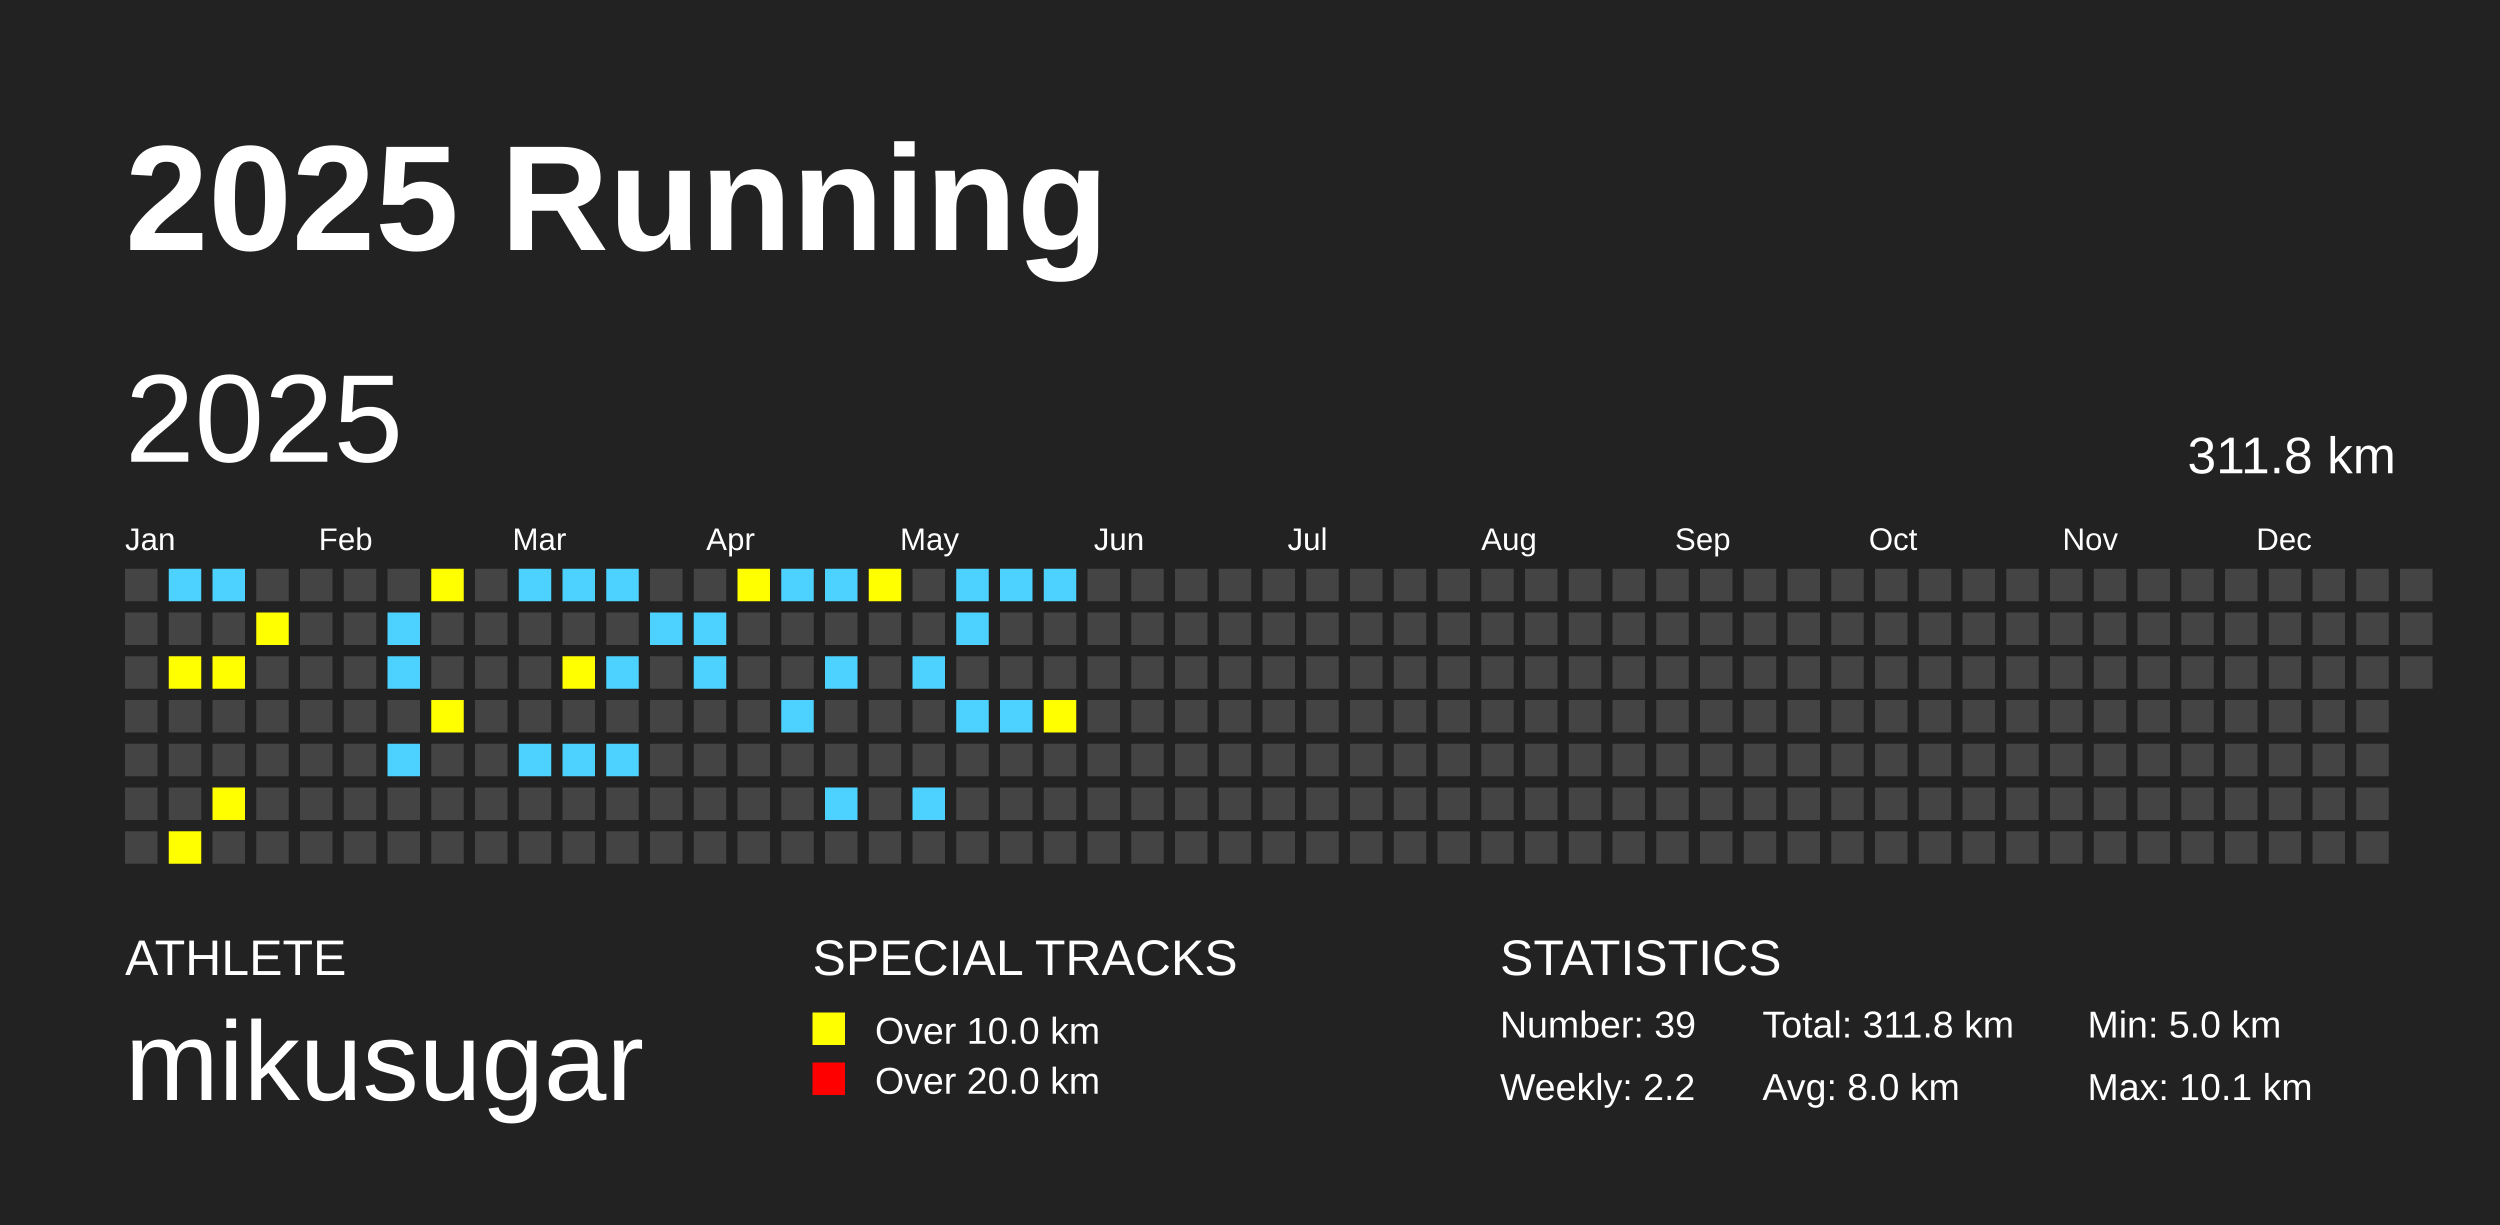
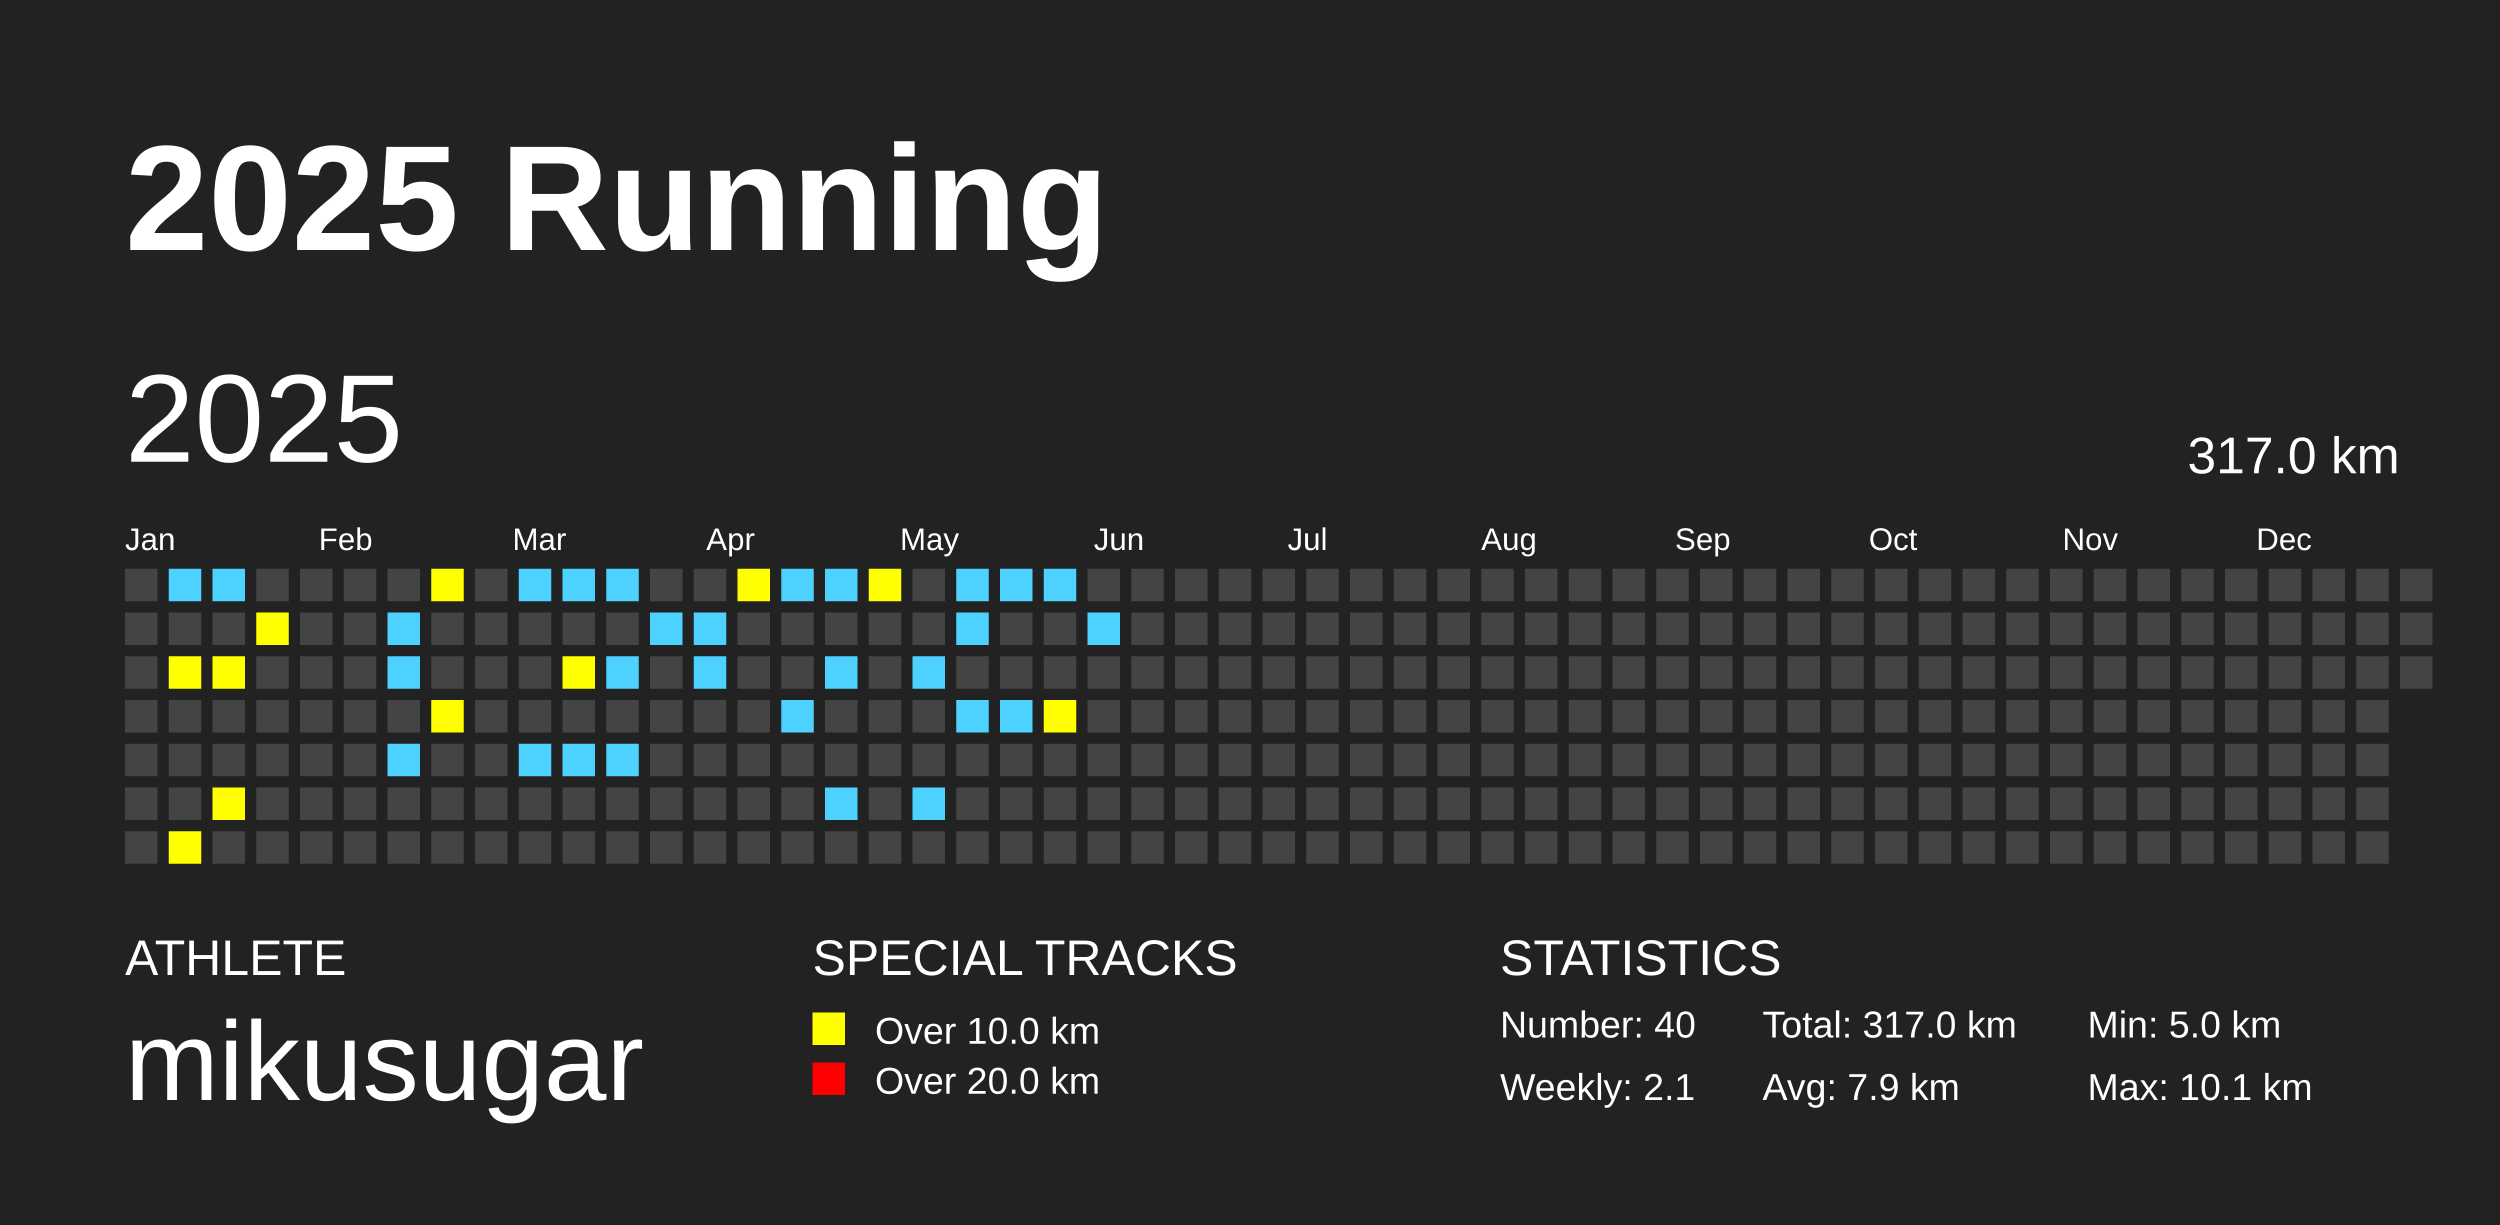
<svg xmlns="http://www.w3.org/2000/svg" baseProfile="full" height="98mm" version="1.1" viewBox="0,0,200,98" width="200mm">
  <defs />
  <rect fill="#222222" height="98" width="200" x="0" y="0" />
  <text fill="#FFFFFF" style="font-size:12px; font-family:Arial; font-weight:bold;" x="10" y="20">2025 Running</text>
  <text fill="#FFFFFF" style="font-size:4px; font-family:Arial" x="10" y="78">ATHLETE</text>
  <text fill="#FFFFFF" style="font-size:9px; font-family:Arial" x="10" y="88">mikusugar</text>
  <text fill="#FFFFFF" style="font-size:4px; font-family:Arial" x="65" y="78">SPECIAL TRACKS</text>
  <rect fill="yellow" height="2.6" width="2.6" x="65" y="81" />
  <text fill="#FFFFFF" style="font-size:3px; font-family:Arial" x="70" y="83.5">Over 10.0 km</text>
  <rect fill="red" height="2.6" width="2.6" x="65" y="85" />
  <text fill="#FFFFFF" style="font-size:3px; font-family:Arial" x="70" y="87.5">Over 20.0 km</text>
  <text fill="#FFFFFF" style="font-size:4px; font-family:Arial" x="120" y="78">STATISTICS</text>
-   <text fill="#FFFFFF" style="font-size:3px; font-family:Arial" x="120" y="83">Number: 39</text>
-   <text fill="#FFFFFF" style="font-size:3px; font-family:Arial" x="120" y="88">Weekly: 2.2</text>
-   <text fill="#FFFFFF" style="font-size:3px; font-family:Arial" x="141" y="83">Total: 311.8 km</text>
-   <text fill="#FFFFFF" style="font-size:3px; font-family:Arial" x="141" y="88">Avg: 8.0 km</text>
+   <text fill="#FFFFFF" style="font-size:3px; font-family:Arial" x="120" y="83">Number: 40</text>
+   <text fill="#FFFFFF" style="font-size:3px; font-family:Arial" x="120" y="88">Weekly: 2.1</text>
+   <text fill="#FFFFFF" style="font-size:3px; font-family:Arial" x="141" y="83">Total: 317.0 km</text>
+   <text fill="#FFFFFF" style="font-size:3px; font-family:Arial" x="141" y="88">Avg: 7.9 km</text>
  <text fill="#FFFFFF" style="font-size:3px; font-family:Arial" x="167" y="83">Min: 5.0 km</text>
  <text fill="#FFFFFF" style="font-size:3px; font-family:Arial" x="167" y="88">Max: 10.1 km</text>
  <text dominant-baseline="hanging" fill="#FFFFFF" style="font-size:10.0px; font-family:Arial;" x="10" y="30">2025</text>
-   <text dominant-baseline="hanging" fill="#FFFFFF" style="font-size:4.125px; font-family:Arial;" x="175" y="35">311.8 km</text>
+   <text dominant-baseline="hanging" fill="#FFFFFF" style="font-size:4.125px; font-family:Arial;" x="175" y="35">317.0 km</text>
  <text fill="#FFFFFF" style="font-size:2.5px; font-family:Arial" x="10.0" y="44">Jan</text>
  <text fill="#FFFFFF" style="font-size:2.5px; font-family:Arial" x="25.5" y="44">Feb</text>
  <text fill="#FFFFFF" style="font-size:2.5px; font-family:Arial" x="41.0" y="44">Mar</text>
  <text fill="#FFFFFF" style="font-size:2.5px; font-family:Arial" x="56.5" y="44">Apr</text>
  <text fill="#FFFFFF" style="font-size:2.5px; font-family:Arial" x="72.0" y="44">May</text>
  <text fill="#FFFFFF" style="font-size:2.5px; font-family:Arial" x="87.5" y="44">Jun</text>
  <text fill="#FFFFFF" style="font-size:2.5px; font-family:Arial" x="103.0" y="44">Jul</text>
  <text fill="#FFFFFF" style="font-size:2.5px; font-family:Arial" x="118.5" y="44">Aug</text>
  <text fill="#FFFFFF" style="font-size:2.5px; font-family:Arial" x="134.0" y="44">Sep</text>
  <text fill="#FFFFFF" style="font-size:2.5px; font-family:Arial" x="149.5" y="44">Oct</text>
  <text fill="#FFFFFF" style="font-size:2.5px; font-family:Arial" x="165.0" y="44">Nov</text>
  <text fill="#FFFFFF" style="font-size:2.5px; font-family:Arial" x="180.5" y="44">Dec</text>
  <rect fill="#444444" height="2.6" width="2.6" x="10.0" y="45.5" />
  <rect fill="#444444" height="2.6" width="2.6" x="10.0" y="49.0" />
  <rect fill="#444444" height="2.6" width="2.6" x="10.0" y="52.5" />
  <rect fill="#444444" height="2.6" width="2.6" x="10.0" y="56.0" />
  <rect fill="#444444" height="2.6" width="2.6" x="10.0" y="59.5" />
  <rect fill="#444444" height="2.6" width="2.6" x="10.0" y="63.0" />
  <rect fill="#444444" height="2.6" width="2.6" x="10.0" y="66.5" />
  <rect fill="#4DD2FF" height="2.6" width="2.6" x="13.5" y="45.5" />
  <rect fill="#444444" height="2.6" width="2.6" x="13.5" y="49.0" />
  <rect fill="yellow" height="2.6" width="2.6" x="13.5" y="52.5" />
  <rect fill="#444444" height="2.6" width="2.6" x="13.5" y="56.0" />
  <rect fill="#444444" height="2.6" width="2.6" x="13.5" y="59.5" />
  <rect fill="#444444" height="2.6" width="2.6" x="13.5" y="63.0" />
  <rect fill="yellow" height="2.6" width="2.6" x="13.5" y="66.5" />
  <rect fill="#4DD2FF" height="2.6" width="2.6" x="17.0" y="45.5" />
  <rect fill="#444444" height="2.6" width="2.6" x="17.0" y="49.0" />
  <rect fill="yellow" height="2.6" width="2.6" x="17.0" y="52.5" />
  <rect fill="#444444" height="2.6" width="2.6" x="17.0" y="56.0" />
  <rect fill="#444444" height="2.6" width="2.6" x="17.0" y="59.5" />
  <rect fill="yellow" height="2.6" width="2.6" x="17.0" y="63.0" />
  <rect fill="#444444" height="2.6" width="2.6" x="17.0" y="66.5" />
  <rect fill="#444444" height="2.6" width="2.6" x="20.5" y="45.5" />
  <rect fill="yellow" height="2.6" width="2.6" x="20.5" y="49.0" />
  <rect fill="#444444" height="2.6" width="2.6" x="20.5" y="52.5" />
  <rect fill="#444444" height="2.6" width="2.6" x="20.5" y="56.0" />
  <rect fill="#444444" height="2.6" width="2.6" x="20.5" y="59.5" />
  <rect fill="#444444" height="2.6" width="2.6" x="20.5" y="63.0" />
  <rect fill="#444444" height="2.6" width="2.6" x="20.5" y="66.5" />
  <rect fill="#444444" height="2.6" width="2.6" x="24.0" y="45.5" />
  <rect fill="#444444" height="2.6" width="2.6" x="24.0" y="49.0" />
  <rect fill="#444444" height="2.6" width="2.6" x="24.0" y="52.5" />
  <rect fill="#444444" height="2.6" width="2.6" x="24.0" y="56.0" />
  <rect fill="#444444" height="2.6" width="2.6" x="24.0" y="59.5" />
  <rect fill="#444444" height="2.6" width="2.6" x="24.0" y="63.0" />
  <rect fill="#444444" height="2.6" width="2.6" x="24.0" y="66.5" />
  <rect fill="#444444" height="2.6" width="2.6" x="27.5" y="45.5" />
  <rect fill="#444444" height="2.6" width="2.6" x="27.5" y="49.0" />
  <rect fill="#444444" height="2.6" width="2.6" x="27.5" y="52.5" />
  <rect fill="#444444" height="2.6" width="2.6" x="27.5" y="56.0" />
  <rect fill="#444444" height="2.6" width="2.6" x="27.5" y="59.5" />
  <rect fill="#444444" height="2.6" width="2.6" x="27.5" y="63.0" />
  <rect fill="#444444" height="2.6" width="2.6" x="27.5" y="66.5" />
  <rect fill="#444444" height="2.6" width="2.6" x="31.0" y="45.5" />
  <rect fill="#4DD2FF" height="2.6" width="2.6" x="31.0" y="49.0" />
  <rect fill="#4DD2FF" height="2.6" width="2.6" x="31.0" y="52.5" />
  <rect fill="#444444" height="2.6" width="2.6" x="31.0" y="56.0" />
  <rect fill="#4DD2FF" height="2.6" width="2.6" x="31.0" y="59.5" />
  <rect fill="#444444" height="2.6" width="2.6" x="31.0" y="63.0" />
  <rect fill="#444444" height="2.6" width="2.6" x="31.0" y="66.5" />
  <rect fill="yellow" height="2.6" width="2.6" x="34.5" y="45.5" />
  <rect fill="#444444" height="2.6" width="2.6" x="34.5" y="49.0" />
  <rect fill="#444444" height="2.6" width="2.6" x="34.5" y="52.5" />
  <rect fill="yellow" height="2.6" width="2.6" x="34.5" y="56.0" />
  <rect fill="#444444" height="2.6" width="2.6" x="34.5" y="59.5" />
  <rect fill="#444444" height="2.6" width="2.6" x="34.5" y="63.0" />
  <rect fill="#444444" height="2.6" width="2.6" x="34.5" y="66.5" />
  <rect fill="#444444" height="2.6" width="2.6" x="38.0" y="45.5" />
  <rect fill="#444444" height="2.6" width="2.6" x="38.0" y="49.0" />
  <rect fill="#444444" height="2.6" width="2.6" x="38.0" y="52.5" />
  <rect fill="#444444" height="2.6" width="2.6" x="38.0" y="56.0" />
  <rect fill="#444444" height="2.6" width="2.6" x="38.0" y="59.5" />
  <rect fill="#444444" height="2.6" width="2.6" x="38.0" y="63.0" />
  <rect fill="#444444" height="2.6" width="2.6" x="38.0" y="66.5" />
  <rect fill="#4DD2FF" height="2.6" width="2.6" x="41.5" y="45.5" />
  <rect fill="#444444" height="2.6" width="2.6" x="41.5" y="49.0" />
  <rect fill="#444444" height="2.6" width="2.6" x="41.5" y="52.5" />
  <rect fill="#444444" height="2.6" width="2.6" x="41.5" y="56.0" />
  <rect fill="#4DD2FF" height="2.6" width="2.6" x="41.5" y="59.5" />
  <rect fill="#444444" height="2.6" width="2.6" x="41.5" y="63.0" />
  <rect fill="#444444" height="2.6" width="2.6" x="41.5" y="66.5" />
  <rect fill="#4DD2FF" height="2.6" width="2.6" x="45.0" y="45.5" />
  <rect fill="#444444" height="2.6" width="2.6" x="45.0" y="49.0" />
  <rect fill="yellow" height="2.6" width="2.6" x="45.0" y="52.5" />
  <rect fill="#444444" height="2.6" width="2.6" x="45.0" y="56.0" />
  <rect fill="#4DD2FF" height="2.6" width="2.6" x="45.0" y="59.5" />
  <rect fill="#444444" height="2.6" width="2.6" x="45.0" y="63.0" />
  <rect fill="#444444" height="2.6" width="2.6" x="45.0" y="66.5" />
  <rect fill="#4DD2FF" height="2.6" width="2.6" x="48.5" y="45.5" />
  <rect fill="#444444" height="2.6" width="2.6" x="48.5" y="49.0" />
  <rect fill="#4DD2FF" height="2.6" width="2.6" x="48.5" y="52.5" />
  <rect fill="#444444" height="2.6" width="2.6" x="48.5" y="56.0" />
  <rect fill="#4DD2FF" height="2.6" width="2.6" x="48.5" y="59.5" />
  <rect fill="#444444" height="2.6" width="2.6" x="48.5" y="63.0" />
  <rect fill="#444444" height="2.6" width="2.6" x="48.5" y="66.5" />
  <rect fill="#444444" height="2.6" width="2.6" x="52.0" y="45.5" />
  <rect fill="#4DD2FF" height="2.6" width="2.6" x="52.0" y="49.0" />
  <rect fill="#444444" height="2.6" width="2.6" x="52.0" y="52.5" />
  <rect fill="#444444" height="2.6" width="2.6" x="52.0" y="56.0" />
  <rect fill="#444444" height="2.6" width="2.6" x="52.0" y="59.5" />
  <rect fill="#444444" height="2.6" width="2.6" x="52.0" y="63.0" />
  <rect fill="#444444" height="2.6" width="2.6" x="52.0" y="66.5" />
  <rect fill="#444444" height="2.6" width="2.6" x="55.5" y="45.5" />
  <rect fill="#4DD2FF" height="2.6" width="2.6" x="55.5" y="49.0" />
  <rect fill="#4DD2FF" height="2.6" width="2.6" x="55.5" y="52.5" />
  <rect fill="#444444" height="2.6" width="2.6" x="55.5" y="56.0" />
  <rect fill="#444444" height="2.6" width="2.6" x="55.5" y="59.5" />
  <rect fill="#444444" height="2.6" width="2.6" x="55.5" y="63.0" />
  <rect fill="#444444" height="2.6" width="2.6" x="55.5" y="66.5" />
  <rect fill="yellow" height="2.6" width="2.6" x="59.0" y="45.5" />
  <rect fill="#444444" height="2.6" width="2.6" x="59.0" y="49.0" />
  <rect fill="#444444" height="2.6" width="2.6" x="59.0" y="52.5" />
  <rect fill="#444444" height="2.6" width="2.6" x="59.0" y="56.0" />
  <rect fill="#444444" height="2.6" width="2.6" x="59.0" y="59.5" />
  <rect fill="#444444" height="2.6" width="2.6" x="59.0" y="63.0" />
  <rect fill="#444444" height="2.6" width="2.6" x="59.0" y="66.5" />
  <rect fill="#4DD2FF" height="2.6" width="2.6" x="62.5" y="45.5" />
  <rect fill="#444444" height="2.6" width="2.6" x="62.5" y="49.0" />
  <rect fill="#444444" height="2.6" width="2.6" x="62.5" y="52.5" />
  <rect fill="#4DD2FF" height="2.6" width="2.6" x="62.5" y="56.0" />
  <rect fill="#444444" height="2.6" width="2.6" x="62.5" y="59.5" />
  <rect fill="#444444" height="2.6" width="2.6" x="62.5" y="63.0" />
  <rect fill="#444444" height="2.6" width="2.6" x="62.5" y="66.5" />
  <rect fill="#4DD2FF" height="2.6" width="2.6" x="66.0" y="45.5" />
  <rect fill="#444444" height="2.6" width="2.6" x="66.0" y="49.0" />
  <rect fill="#4DD2FF" height="2.6" width="2.6" x="66.0" y="52.5" />
  <rect fill="#444444" height="2.6" width="2.6" x="66.0" y="56.0" />
  <rect fill="#444444" height="2.6" width="2.6" x="66.0" y="59.5" />
  <rect fill="#4DD2FF" height="2.6" width="2.6" x="66.0" y="63.0" />
  <rect fill="#444444" height="2.6" width="2.6" x="66.0" y="66.5" />
  <rect fill="yellow" height="2.6" width="2.6" x="69.5" y="45.5" />
  <rect fill="#444444" height="2.6" width="2.6" x="69.5" y="49.0" />
  <rect fill="#444444" height="2.6" width="2.6" x="69.5" y="52.5" />
  <rect fill="#444444" height="2.6" width="2.6" x="69.5" y="56.0" />
  <rect fill="#444444" height="2.6" width="2.6" x="69.5" y="59.5" />
  <rect fill="#444444" height="2.6" width="2.6" x="69.5" y="63.0" />
  <rect fill="#444444" height="2.6" width="2.6" x="69.5" y="66.5" />
  <rect fill="#444444" height="2.6" width="2.6" x="73.0" y="45.5" />
  <rect fill="#444444" height="2.6" width="2.6" x="73.0" y="49.0" />
  <rect fill="#4DD2FF" height="2.6" width="2.6" x="73.0" y="52.5" />
  <rect fill="#444444" height="2.6" width="2.6" x="73.0" y="56.0" />
  <rect fill="#444444" height="2.6" width="2.6" x="73.0" y="59.5" />
  <rect fill="#4DD2FF" height="2.6" width="2.6" x="73.0" y="63.0" />
  <rect fill="#444444" height="2.6" width="2.6" x="73.0" y="66.5" />
  <rect fill="#4DD2FF" height="2.6" width="2.6" x="76.5" y="45.5" />
  <rect fill="#4DD2FF" height="2.6" width="2.6" x="76.5" y="49.0" />
  <rect fill="#444444" height="2.6" width="2.6" x="76.5" y="52.5" />
  <rect fill="#4DD2FF" height="2.6" width="2.6" x="76.5" y="56.0" />
  <rect fill="#444444" height="2.6" width="2.6" x="76.5" y="59.5" />
  <rect fill="#444444" height="2.6" width="2.6" x="76.5" y="63.0" />
  <rect fill="#444444" height="2.6" width="2.6" x="76.5" y="66.5" />
  <rect fill="#4DD2FF" height="2.6" width="2.6" x="80.0" y="45.5" />
  <rect fill="#444444" height="2.6" width="2.6" x="80.0" y="49.0" />
  <rect fill="#444444" height="2.6" width="2.6" x="80.0" y="52.5" />
  <rect fill="#4DD2FF" height="2.6" width="2.6" x="80.0" y="56.0" />
  <rect fill="#444444" height="2.6" width="2.6" x="80.0" y="59.5" />
  <rect fill="#444444" height="2.6" width="2.6" x="80.0" y="63.0" />
  <rect fill="#444444" height="2.6" width="2.6" x="80.0" y="66.5" />
  <rect fill="#4DD2FF" height="2.6" width="2.6" x="83.5" y="45.5" />
  <rect fill="#444444" height="2.6" width="2.6" x="83.5" y="49.0" />
  <rect fill="#444444" height="2.6" width="2.6" x="83.5" y="52.5" />
  <rect fill="yellow" height="2.6" width="2.6" x="83.5" y="56.0" />
  <rect fill="#444444" height="2.6" width="2.6" x="83.5" y="59.5" />
  <rect fill="#444444" height="2.6" width="2.6" x="83.5" y="63.0" />
  <rect fill="#444444" height="2.6" width="2.6" x="83.5" y="66.5" />
  <rect fill="#444444" height="2.6" width="2.6" x="87.0" y="45.5" />
-   <rect fill="#444444" height="2.6" width="2.6" x="87.0" y="49.0" />
+   <rect fill="#4DD2FF" height="2.6" width="2.6" x="87.0" y="49.0" />
  <rect fill="#444444" height="2.6" width="2.6" x="87.0" y="52.5" />
  <rect fill="#444444" height="2.6" width="2.6" x="87.0" y="56.0" />
  <rect fill="#444444" height="2.6" width="2.6" x="87.0" y="59.5" />
  <rect fill="#444444" height="2.6" width="2.6" x="87.0" y="63.0" />
  <rect fill="#444444" height="2.6" width="2.6" x="87.0" y="66.5" />
  <rect fill="#444444" height="2.6" width="2.6" x="90.5" y="45.5" />
  <rect fill="#444444" height="2.6" width="2.6" x="90.5" y="49.0" />
  <rect fill="#444444" height="2.6" width="2.6" x="90.5" y="52.5" />
  <rect fill="#444444" height="2.6" width="2.6" x="90.5" y="56.0" />
  <rect fill="#444444" height="2.6" width="2.6" x="90.5" y="59.5" />
  <rect fill="#444444" height="2.6" width="2.6" x="90.5" y="63.0" />
  <rect fill="#444444" height="2.6" width="2.6" x="90.5" y="66.5" />
  <rect fill="#444444" height="2.6" width="2.6" x="94.0" y="45.5" />
  <rect fill="#444444" height="2.6" width="2.6" x="94.0" y="49.0" />
  <rect fill="#444444" height="2.6" width="2.6" x="94.0" y="52.5" />
  <rect fill="#444444" height="2.6" width="2.6" x="94.0" y="56.0" />
  <rect fill="#444444" height="2.6" width="2.6" x="94.0" y="59.5" />
  <rect fill="#444444" height="2.6" width="2.6" x="94.0" y="63.0" />
  <rect fill="#444444" height="2.6" width="2.6" x="94.0" y="66.5" />
  <rect fill="#444444" height="2.6" width="2.6" x="97.5" y="45.5" />
  <rect fill="#444444" height="2.6" width="2.6" x="97.5" y="49.0" />
  <rect fill="#444444" height="2.6" width="2.6" x="97.5" y="52.5" />
  <rect fill="#444444" height="2.6" width="2.6" x="97.5" y="56.0" />
  <rect fill="#444444" height="2.6" width="2.6" x="97.5" y="59.5" />
  <rect fill="#444444" height="2.6" width="2.6" x="97.5" y="63.0" />
  <rect fill="#444444" height="2.6" width="2.6" x="97.5" y="66.5" />
  <rect fill="#444444" height="2.6" width="2.6" x="101.0" y="45.5" />
  <rect fill="#444444" height="2.6" width="2.6" x="101.0" y="49.0" />
  <rect fill="#444444" height="2.6" width="2.6" x="101.0" y="52.5" />
  <rect fill="#444444" height="2.6" width="2.6" x="101.0" y="56.0" />
  <rect fill="#444444" height="2.6" width="2.6" x="101.0" y="59.5" />
  <rect fill="#444444" height="2.6" width="2.6" x="101.0" y="63.0" />
  <rect fill="#444444" height="2.6" width="2.6" x="101.0" y="66.5" />
  <rect fill="#444444" height="2.6" width="2.6" x="104.5" y="45.5" />
  <rect fill="#444444" height="2.6" width="2.6" x="104.5" y="49.0" />
  <rect fill="#444444" height="2.6" width="2.6" x="104.5" y="52.5" />
  <rect fill="#444444" height="2.6" width="2.6" x="104.5" y="56.0" />
  <rect fill="#444444" height="2.6" width="2.6" x="104.5" y="59.5" />
  <rect fill="#444444" height="2.6" width="2.6" x="104.5" y="63.0" />
  <rect fill="#444444" height="2.6" width="2.6" x="104.5" y="66.5" />
  <rect fill="#444444" height="2.6" width="2.6" x="108.0" y="45.5" />
  <rect fill="#444444" height="2.6" width="2.6" x="108.0" y="49.0" />
  <rect fill="#444444" height="2.6" width="2.6" x="108.0" y="52.5" />
  <rect fill="#444444" height="2.6" width="2.6" x="108.0" y="56.0" />
  <rect fill="#444444" height="2.6" width="2.6" x="108.0" y="59.5" />
  <rect fill="#444444" height="2.6" width="2.6" x="108.0" y="63.0" />
  <rect fill="#444444" height="2.6" width="2.6" x="108.0" y="66.5" />
  <rect fill="#444444" height="2.6" width="2.6" x="111.5" y="45.5" />
  <rect fill="#444444" height="2.6" width="2.6" x="111.5" y="49.0" />
  <rect fill="#444444" height="2.6" width="2.6" x="111.5" y="52.5" />
  <rect fill="#444444" height="2.6" width="2.6" x="111.5" y="56.0" />
  <rect fill="#444444" height="2.6" width="2.6" x="111.5" y="59.5" />
  <rect fill="#444444" height="2.6" width="2.6" x="111.5" y="63.0" />
  <rect fill="#444444" height="2.6" width="2.6" x="111.5" y="66.5" />
  <rect fill="#444444" height="2.6" width="2.6" x="115.0" y="45.5" />
  <rect fill="#444444" height="2.6" width="2.6" x="115.0" y="49.0" />
  <rect fill="#444444" height="2.6" width="2.6" x="115.0" y="52.5" />
  <rect fill="#444444" height="2.6" width="2.6" x="115.0" y="56.0" />
  <rect fill="#444444" height="2.6" width="2.6" x="115.0" y="59.5" />
  <rect fill="#444444" height="2.6" width="2.6" x="115.0" y="63.0" />
  <rect fill="#444444" height="2.6" width="2.6" x="115.0" y="66.5" />
  <rect fill="#444444" height="2.6" width="2.6" x="118.5" y="45.5" />
  <rect fill="#444444" height="2.6" width="2.6" x="118.5" y="49.0" />
  <rect fill="#444444" height="2.6" width="2.6" x="118.5" y="52.5" />
  <rect fill="#444444" height="2.6" width="2.6" x="118.5" y="56.0" />
  <rect fill="#444444" height="2.6" width="2.6" x="118.5" y="59.5" />
  <rect fill="#444444" height="2.6" width="2.6" x="118.5" y="63.0" />
  <rect fill="#444444" height="2.6" width="2.6" x="118.5" y="66.5" />
  <rect fill="#444444" height="2.6" width="2.6" x="122.0" y="45.5" />
  <rect fill="#444444" height="2.6" width="2.6" x="122.0" y="49.0" />
  <rect fill="#444444" height="2.6" width="2.6" x="122.0" y="52.5" />
  <rect fill="#444444" height="2.6" width="2.6" x="122.0" y="56.0" />
  <rect fill="#444444" height="2.6" width="2.6" x="122.0" y="59.5" />
  <rect fill="#444444" height="2.6" width="2.6" x="122.0" y="63.0" />
  <rect fill="#444444" height="2.6" width="2.6" x="122.0" y="66.5" />
  <rect fill="#444444" height="2.6" width="2.6" x="125.5" y="45.5" />
  <rect fill="#444444" height="2.6" width="2.6" x="125.5" y="49.0" />
  <rect fill="#444444" height="2.6" width="2.6" x="125.5" y="52.5" />
  <rect fill="#444444" height="2.6" width="2.6" x="125.5" y="56.0" />
  <rect fill="#444444" height="2.6" width="2.6" x="125.5" y="59.5" />
  <rect fill="#444444" height="2.6" width="2.6" x="125.5" y="63.0" />
  <rect fill="#444444" height="2.6" width="2.6" x="125.5" y="66.5" />
  <rect fill="#444444" height="2.6" width="2.6" x="129.0" y="45.5" />
  <rect fill="#444444" height="2.6" width="2.6" x="129.0" y="49.0" />
  <rect fill="#444444" height="2.6" width="2.6" x="129.0" y="52.5" />
  <rect fill="#444444" height="2.6" width="2.6" x="129.0" y="56.0" />
  <rect fill="#444444" height="2.6" width="2.6" x="129.0" y="59.5" />
  <rect fill="#444444" height="2.6" width="2.6" x="129.0" y="63.0" />
  <rect fill="#444444" height="2.6" width="2.6" x="129.0" y="66.5" />
  <rect fill="#444444" height="2.6" width="2.6" x="132.5" y="45.5" />
  <rect fill="#444444" height="2.6" width="2.6" x="132.5" y="49.0" />
  <rect fill="#444444" height="2.6" width="2.6" x="132.5" y="52.5" />
  <rect fill="#444444" height="2.6" width="2.6" x="132.5" y="56.0" />
  <rect fill="#444444" height="2.6" width="2.6" x="132.5" y="59.5" />
  <rect fill="#444444" height="2.6" width="2.6" x="132.5" y="63.0" />
  <rect fill="#444444" height="2.6" width="2.6" x="132.5" y="66.5" />
  <rect fill="#444444" height="2.6" width="2.6" x="136.0" y="45.5" />
  <rect fill="#444444" height="2.6" width="2.6" x="136.0" y="49.0" />
  <rect fill="#444444" height="2.6" width="2.6" x="136.0" y="52.5" />
  <rect fill="#444444" height="2.6" width="2.6" x="136.0" y="56.0" />
  <rect fill="#444444" height="2.6" width="2.6" x="136.0" y="59.5" />
  <rect fill="#444444" height="2.6" width="2.6" x="136.0" y="63.0" />
  <rect fill="#444444" height="2.6" width="2.6" x="136.0" y="66.5" />
  <rect fill="#444444" height="2.6" width="2.6" x="139.5" y="45.5" />
  <rect fill="#444444" height="2.6" width="2.6" x="139.5" y="49.0" />
  <rect fill="#444444" height="2.6" width="2.6" x="139.5" y="52.5" />
  <rect fill="#444444" height="2.6" width="2.6" x="139.5" y="56.0" />
  <rect fill="#444444" height="2.6" width="2.6" x="139.5" y="59.5" />
  <rect fill="#444444" height="2.6" width="2.6" x="139.5" y="63.0" />
  <rect fill="#444444" height="2.6" width="2.6" x="139.5" y="66.5" />
  <rect fill="#444444" height="2.6" width="2.6" x="143.0" y="45.5" />
  <rect fill="#444444" height="2.6" width="2.6" x="143.0" y="49.0" />
  <rect fill="#444444" height="2.6" width="2.6" x="143.0" y="52.5" />
  <rect fill="#444444" height="2.6" width="2.6" x="143.0" y="56.0" />
  <rect fill="#444444" height="2.6" width="2.6" x="143.0" y="59.5" />
  <rect fill="#444444" height="2.6" width="2.6" x="143.0" y="63.0" />
  <rect fill="#444444" height="2.6" width="2.6" x="143.0" y="66.5" />
  <rect fill="#444444" height="2.6" width="2.6" x="146.5" y="45.5" />
  <rect fill="#444444" height="2.6" width="2.6" x="146.5" y="49.0" />
  <rect fill="#444444" height="2.6" width="2.6" x="146.5" y="52.5" />
  <rect fill="#444444" height="2.6" width="2.6" x="146.5" y="56.0" />
  <rect fill="#444444" height="2.6" width="2.6" x="146.5" y="59.5" />
  <rect fill="#444444" height="2.6" width="2.6" x="146.5" y="63.0" />
  <rect fill="#444444" height="2.6" width="2.6" x="146.5" y="66.5" />
  <rect fill="#444444" height="2.6" width="2.6" x="150.0" y="45.5" />
  <rect fill="#444444" height="2.6" width="2.6" x="150.0" y="49.0" />
  <rect fill="#444444" height="2.6" width="2.6" x="150.0" y="52.5" />
  <rect fill="#444444" height="2.6" width="2.6" x="150.0" y="56.0" />
  <rect fill="#444444" height="2.6" width="2.6" x="150.0" y="59.5" />
  <rect fill="#444444" height="2.6" width="2.6" x="150.0" y="63.0" />
  <rect fill="#444444" height="2.6" width="2.6" x="150.0" y="66.5" />
  <rect fill="#444444" height="2.6" width="2.6" x="153.5" y="45.5" />
  <rect fill="#444444" height="2.6" width="2.6" x="153.5" y="49.0" />
  <rect fill="#444444" height="2.6" width="2.6" x="153.5" y="52.5" />
  <rect fill="#444444" height="2.6" width="2.6" x="153.5" y="56.0" />
  <rect fill="#444444" height="2.6" width="2.6" x="153.5" y="59.5" />
  <rect fill="#444444" height="2.6" width="2.6" x="153.5" y="63.0" />
  <rect fill="#444444" height="2.6" width="2.6" x="153.5" y="66.5" />
  <rect fill="#444444" height="2.6" width="2.6" x="157.0" y="45.5" />
  <rect fill="#444444" height="2.6" width="2.6" x="157.0" y="49.0" />
  <rect fill="#444444" height="2.6" width="2.6" x="157.0" y="52.5" />
  <rect fill="#444444" height="2.6" width="2.6" x="157.0" y="56.0" />
  <rect fill="#444444" height="2.6" width="2.6" x="157.0" y="59.5" />
  <rect fill="#444444" height="2.6" width="2.6" x="157.0" y="63.0" />
  <rect fill="#444444" height="2.6" width="2.6" x="157.0" y="66.5" />
  <rect fill="#444444" height="2.6" width="2.6" x="160.5" y="45.5" />
  <rect fill="#444444" height="2.6" width="2.6" x="160.5" y="49.0" />
  <rect fill="#444444" height="2.6" width="2.6" x="160.5" y="52.5" />
  <rect fill="#444444" height="2.6" width="2.6" x="160.5" y="56.0" />
  <rect fill="#444444" height="2.6" width="2.6" x="160.5" y="59.5" />
  <rect fill="#444444" height="2.6" width="2.6" x="160.5" y="63.0" />
  <rect fill="#444444" height="2.6" width="2.6" x="160.5" y="66.5" />
  <rect fill="#444444" height="2.6" width="2.6" x="164.0" y="45.5" />
  <rect fill="#444444" height="2.6" width="2.6" x="164.0" y="49.0" />
  <rect fill="#444444" height="2.6" width="2.6" x="164.0" y="52.5" />
  <rect fill="#444444" height="2.6" width="2.6" x="164.0" y="56.0" />
  <rect fill="#444444" height="2.6" width="2.6" x="164.0" y="59.5" />
  <rect fill="#444444" height="2.6" width="2.6" x="164.0" y="63.0" />
  <rect fill="#444444" height="2.6" width="2.6" x="164.0" y="66.5" />
  <rect fill="#444444" height="2.6" width="2.6" x="167.5" y="45.5" />
  <rect fill="#444444" height="2.6" width="2.6" x="167.5" y="49.0" />
  <rect fill="#444444" height="2.6" width="2.6" x="167.5" y="52.5" />
  <rect fill="#444444" height="2.6" width="2.6" x="167.5" y="56.0" />
  <rect fill="#444444" height="2.6" width="2.6" x="167.5" y="59.5" />
  <rect fill="#444444" height="2.6" width="2.6" x="167.5" y="63.0" />
  <rect fill="#444444" height="2.6" width="2.6" x="167.5" y="66.5" />
  <rect fill="#444444" height="2.6" width="2.6" x="171.0" y="45.5" />
  <rect fill="#444444" height="2.6" width="2.6" x="171.0" y="49.0" />
  <rect fill="#444444" height="2.6" width="2.6" x="171.0" y="52.5" />
  <rect fill="#444444" height="2.6" width="2.6" x="171.0" y="56.0" />
  <rect fill="#444444" height="2.6" width="2.6" x="171.0" y="59.5" />
  <rect fill="#444444" height="2.6" width="2.6" x="171.0" y="63.0" />
  <rect fill="#444444" height="2.6" width="2.6" x="171.0" y="66.5" />
  <rect fill="#444444" height="2.6" width="2.6" x="174.5" y="45.5" />
  <rect fill="#444444" height="2.6" width="2.6" x="174.5" y="49.0" />
  <rect fill="#444444" height="2.6" width="2.6" x="174.5" y="52.5" />
  <rect fill="#444444" height="2.6" width="2.6" x="174.5" y="56.0" />
  <rect fill="#444444" height="2.6" width="2.6" x="174.5" y="59.5" />
  <rect fill="#444444" height="2.6" width="2.6" x="174.5" y="63.0" />
  <rect fill="#444444" height="2.6" width="2.6" x="174.5" y="66.5" />
  <rect fill="#444444" height="2.6" width="2.6" x="178.0" y="45.5" />
  <rect fill="#444444" height="2.6" width="2.6" x="178.0" y="49.0" />
  <rect fill="#444444" height="2.6" width="2.6" x="178.0" y="52.5" />
  <rect fill="#444444" height="2.6" width="2.6" x="178.0" y="56.0" />
  <rect fill="#444444" height="2.6" width="2.6" x="178.0" y="59.5" />
  <rect fill="#444444" height="2.6" width="2.6" x="178.0" y="63.0" />
  <rect fill="#444444" height="2.6" width="2.6" x="178.0" y="66.5" />
  <rect fill="#444444" height="2.6" width="2.6" x="181.5" y="45.5" />
  <rect fill="#444444" height="2.6" width="2.6" x="181.5" y="49.0" />
  <rect fill="#444444" height="2.6" width="2.6" x="181.5" y="52.5" />
  <rect fill="#444444" height="2.6" width="2.6" x="181.5" y="56.0" />
  <rect fill="#444444" height="2.6" width="2.6" x="181.5" y="59.5" />
  <rect fill="#444444" height="2.6" width="2.6" x="181.5" y="63.0" />
  <rect fill="#444444" height="2.6" width="2.6" x="181.5" y="66.5" />
  <rect fill="#444444" height="2.6" width="2.6" x="185.0" y="45.5" />
  <rect fill="#444444" height="2.6" width="2.6" x="185.0" y="49.0" />
  <rect fill="#444444" height="2.6" width="2.6" x="185.0" y="52.5" />
  <rect fill="#444444" height="2.6" width="2.6" x="185.0" y="56.0" />
  <rect fill="#444444" height="2.6" width="2.6" x="185.0" y="59.5" />
  <rect fill="#444444" height="2.6" width="2.6" x="185.0" y="63.0" />
  <rect fill="#444444" height="2.6" width="2.6" x="185.0" y="66.5" />
  <rect fill="#444444" height="2.6" width="2.6" x="188.5" y="45.5" />
  <rect fill="#444444" height="2.6" width="2.6" x="188.5" y="49.0" />
  <rect fill="#444444" height="2.6" width="2.6" x="188.5" y="52.5" />
  <rect fill="#444444" height="2.6" width="2.6" x="188.5" y="56.0" />
  <rect fill="#444444" height="2.6" width="2.6" x="188.5" y="59.5" />
  <rect fill="#444444" height="2.6" width="2.6" x="188.5" y="63.0" />
  <rect fill="#444444" height="2.6" width="2.6" x="188.5" y="66.5" />
  <rect fill="#444444" height="2.6" width="2.6" x="192.0" y="45.5" />
  <rect fill="#444444" height="2.6" width="2.6" x="192.0" y="49.0" />
  <rect fill="#444444" height="2.6" width="2.6" x="192.0" y="52.5" />
</svg>
